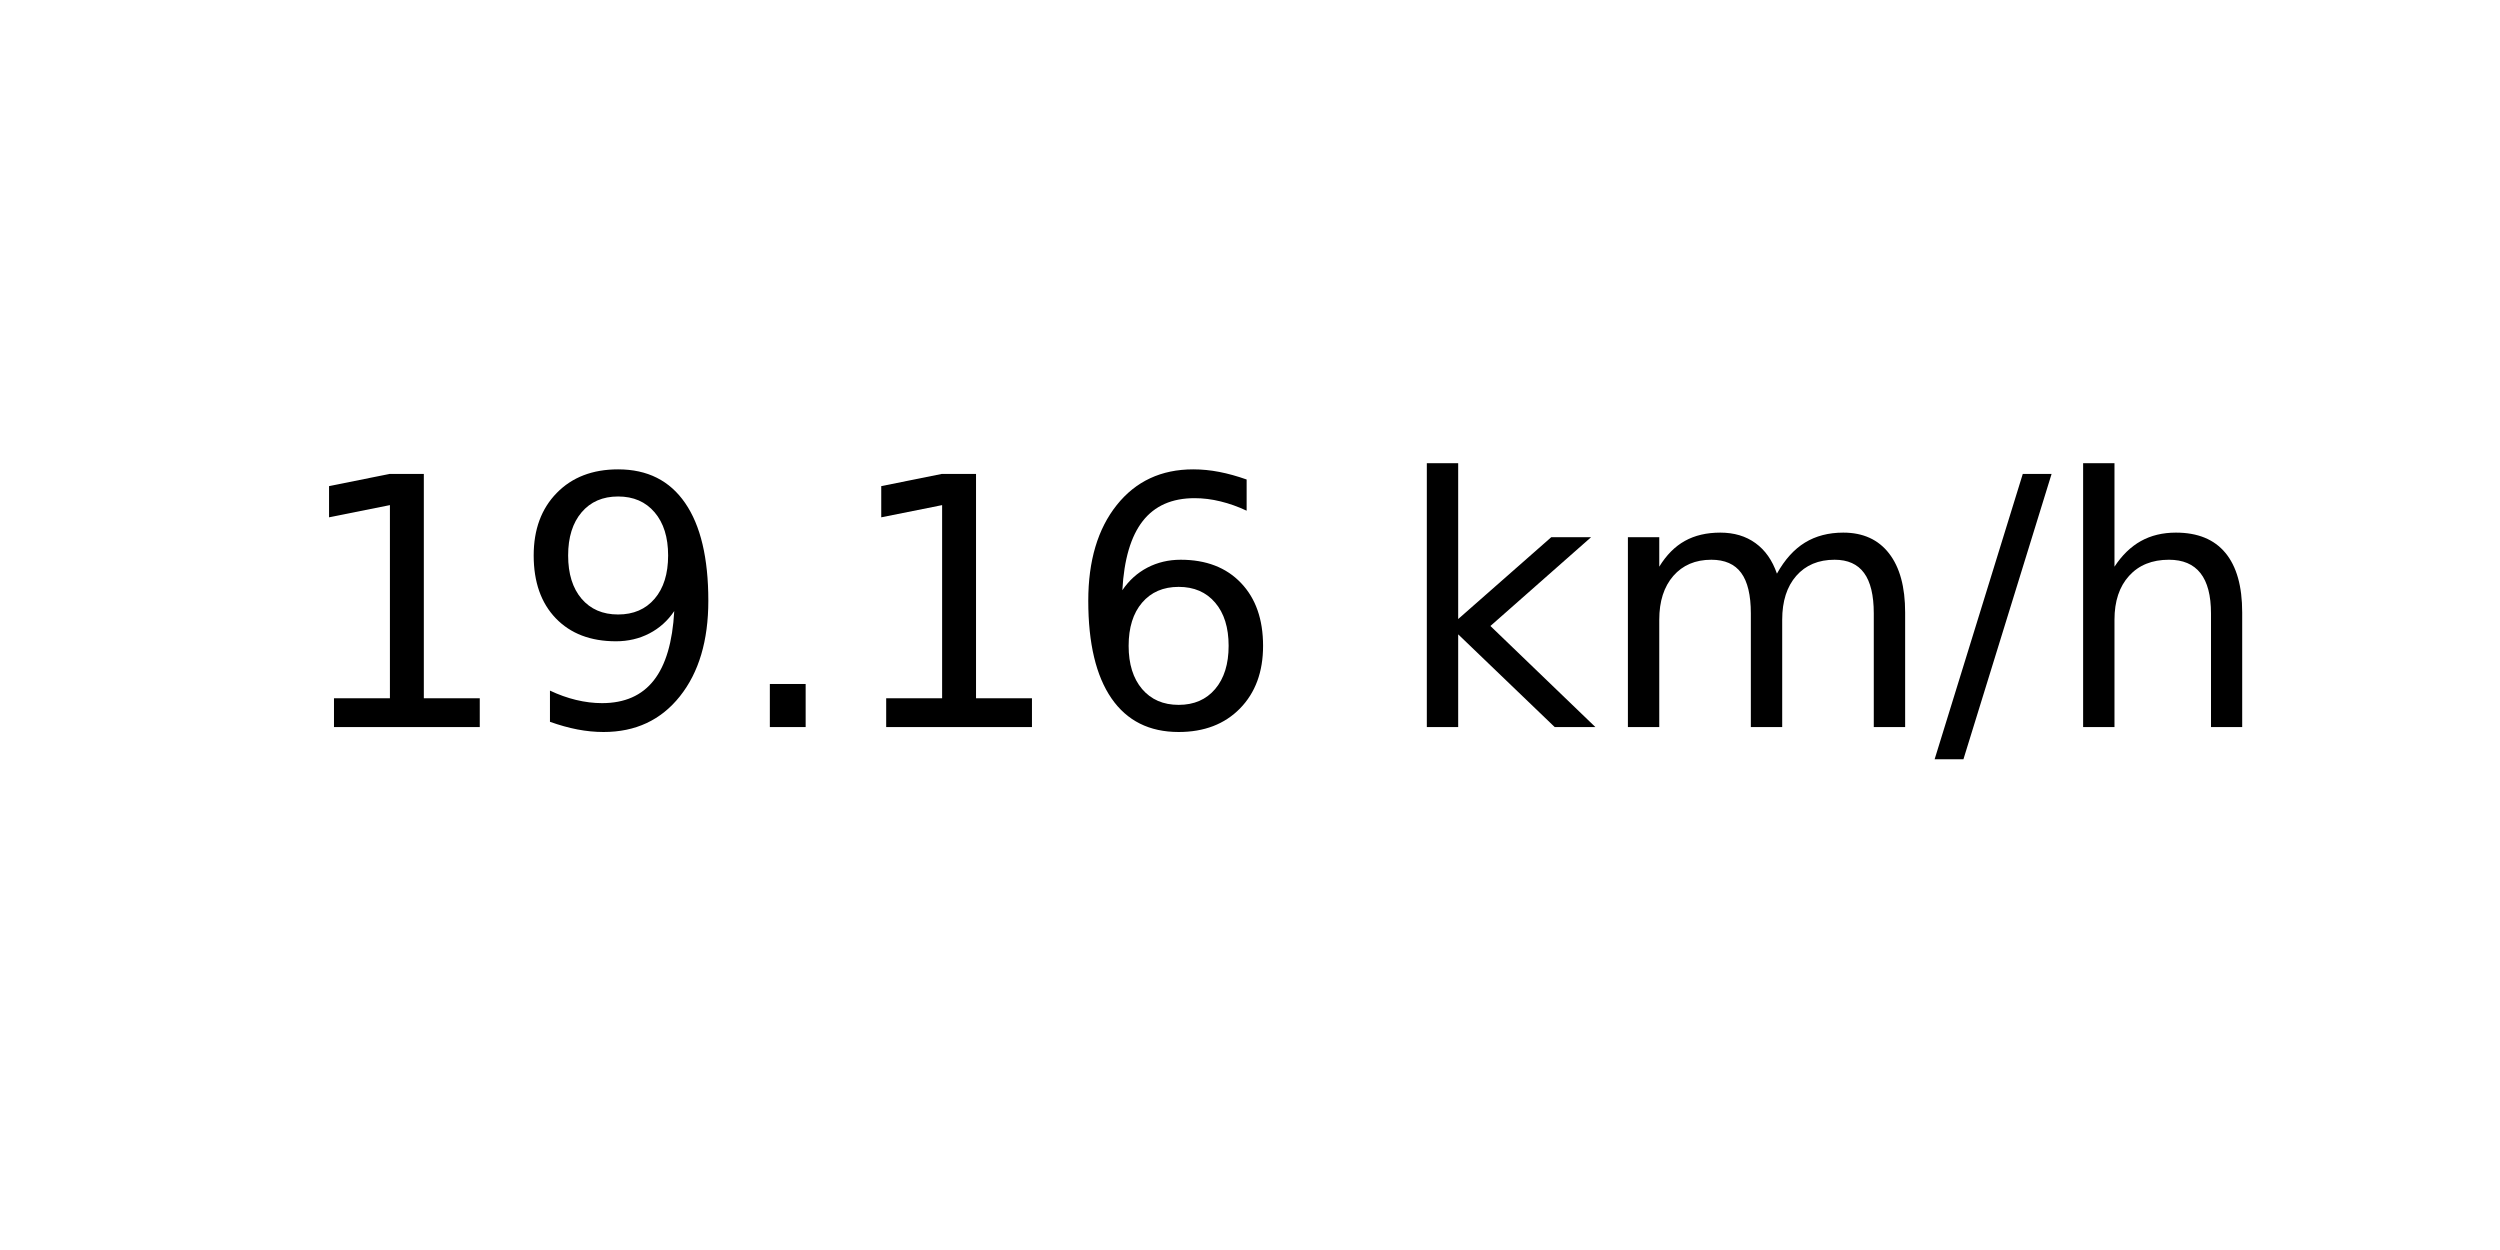
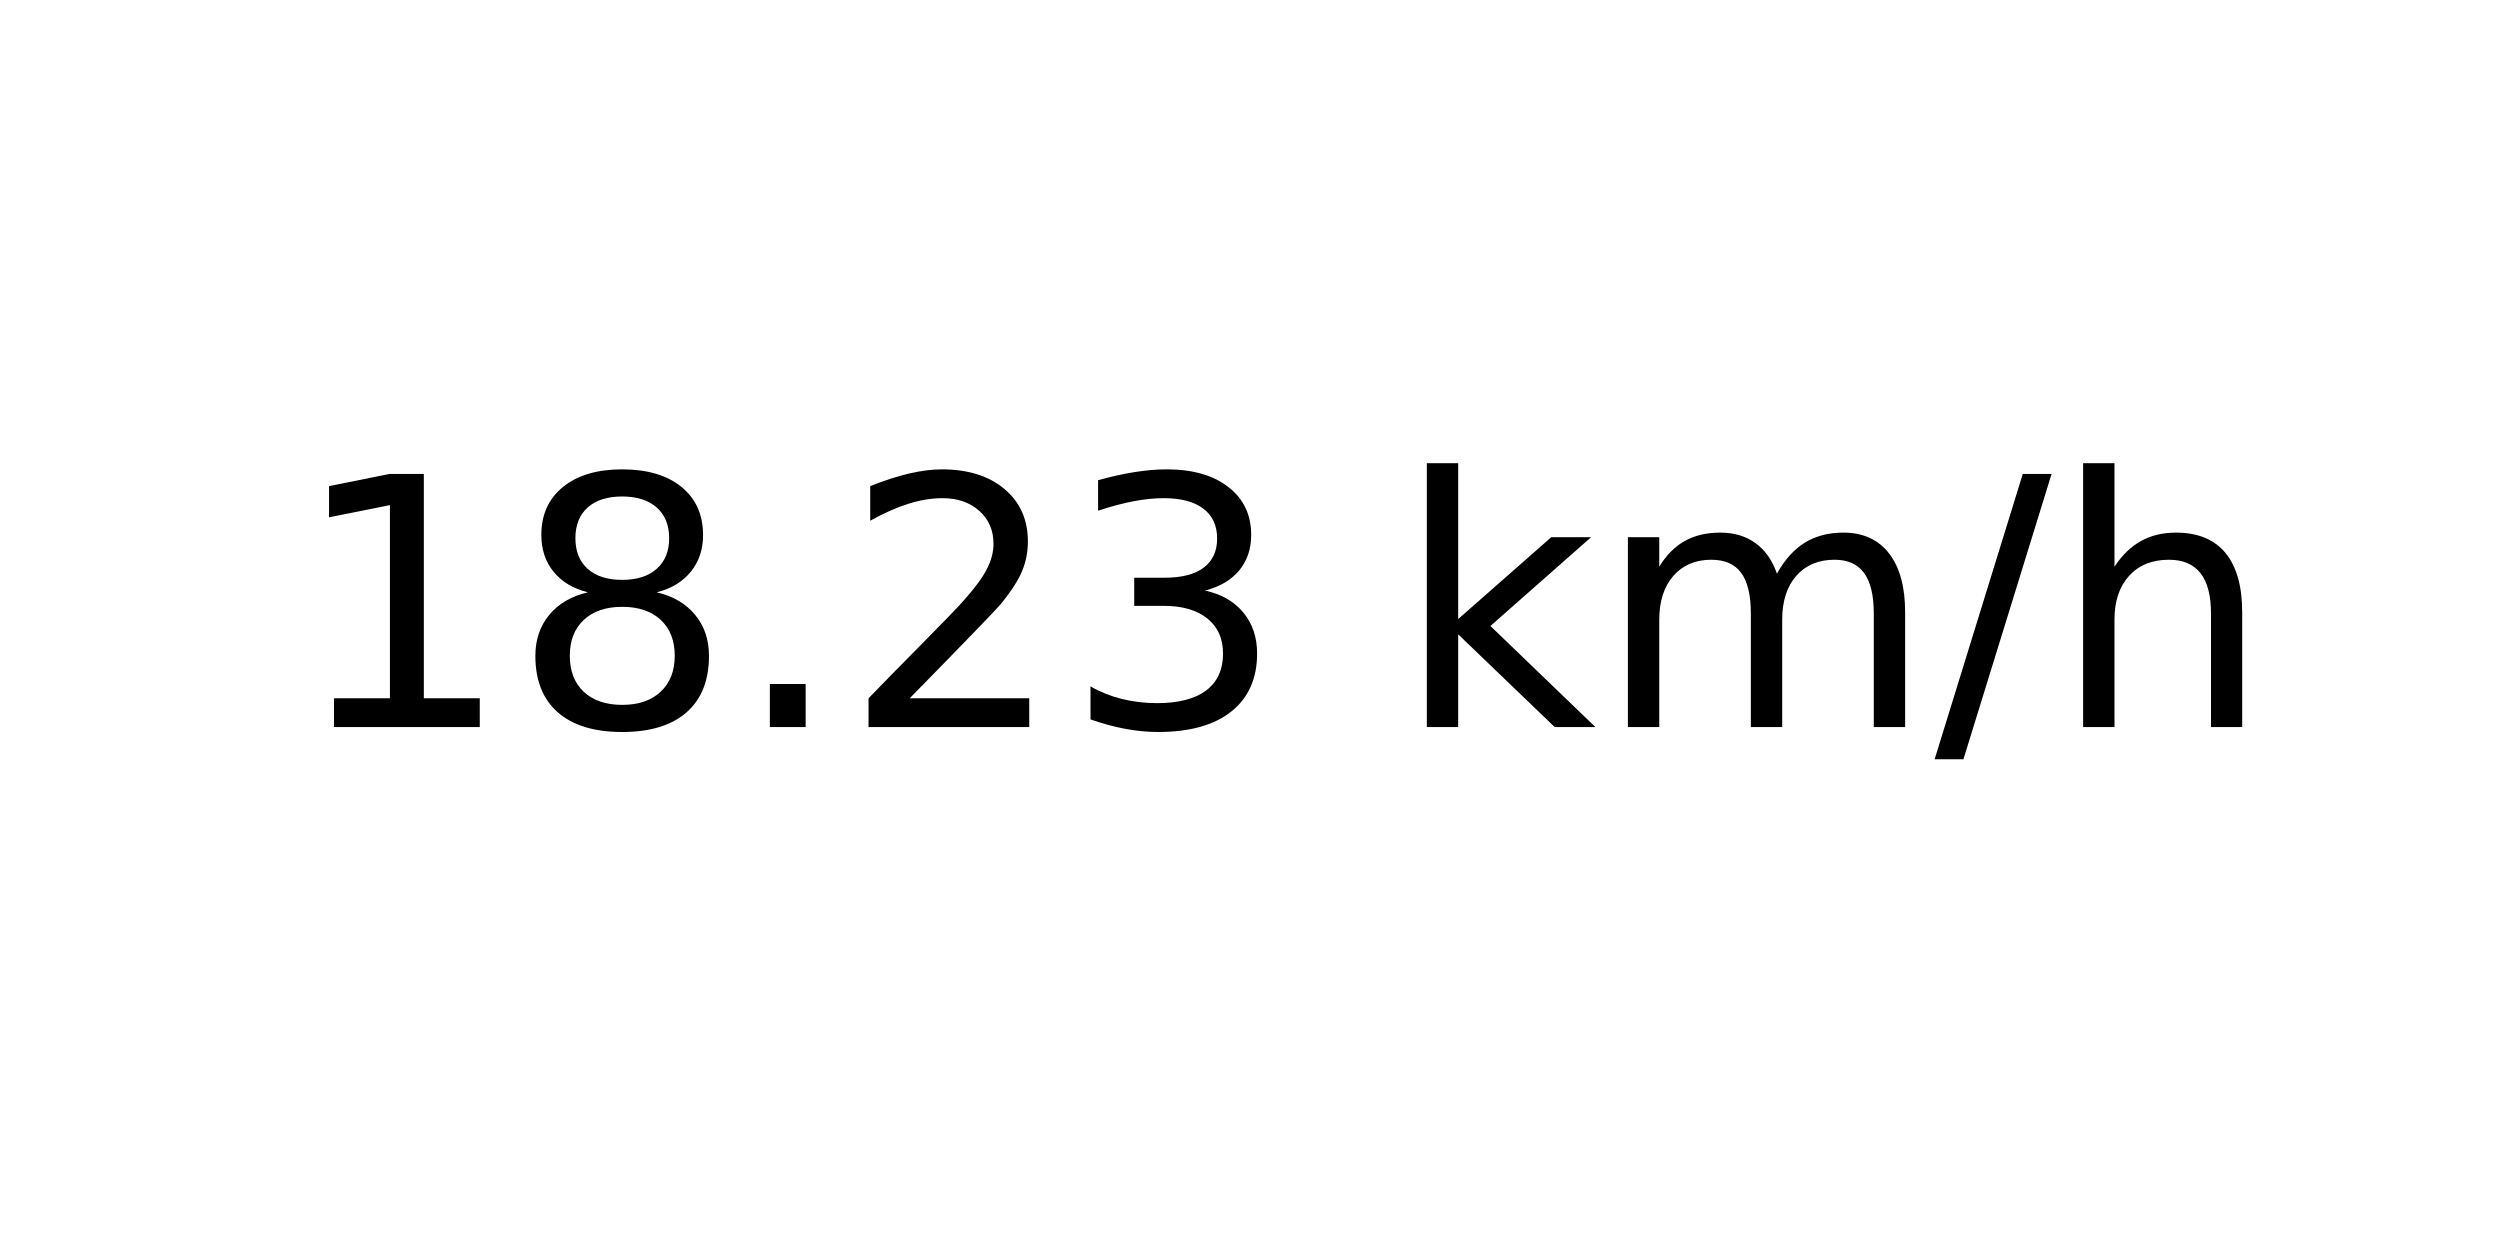
<svg xmlns="http://www.w3.org/2000/svg" xmlns:xlink="http://www.w3.org/1999/xlink" width="72pt" height="36pt" viewBox="0 0 72 36" version="1.1">
  <defs>
    <style type="text/css">*{stroke-linejoin: round; stroke-linecap: butt}</style>
  </defs>
  <g id="figure_1">
    <g id="axes_1">
      <g id="text_1">
        <g transform="translate(8.378125 20.93937) scale(0.1 -0.1)">
          <defs>
            <path id="DejaVuSans-31" d="M 794 531  L 1825 531  L 1825 4091  L 703 3866  L 703 4441  L 1819 4666  L 2450 4666  L 2450 531  L 3481 531  L 3481 0  L 794 0  L 794 531  z " transform="scale(0.015625)" />
-             <path id="DejaVuSans-39" d="M 703 97  L 703 672  Q 941 559 1184 500  Q 1428 441 1663 441  Q 2288 441 2617 861  Q 2947 1281 2994 2138  Q 2813 1869 2534 1725  Q 2256 1581 1919 1581  Q 1219 1581 811 2004  Q 403 2428 403 3163  Q 403 3881 828 4315  Q 1253 4750 1959 4750  Q 2769 4750 3195 4129  Q 3622 3509 3622 2328  Q 3622 1225 3098 567  Q 2575 -91 1691 -91  Q 1453 -91 1209 -44  Q 966 3 703 97  z M 1959 2075  Q 2384 2075 2632 2365  Q 2881 2656 2881 3163  Q 2881 3666 2632 3958  Q 2384 4250 1959 4250  Q 1534 4250 1286 3958  Q 1038 3666 1038 3163  Q 1038 2656 1286 2365  Q 1534 2075 1959 2075  z " transform="scale(0.015625)" />
+             <path id="DejaVuSans-38" d="M 2034 2216  Q 1584 2216 1326 1975  Q 1069 1734 1069 1313  Q 1069 891 1326 650  Q 1584 409 2034 409  Q 2484 409 2743 651  Q 3003 894 3003 1313  Q 3003 1734 2745 1975  Q 2488 2216 2034 2216  z M 1403 2484  Q 997 2584 770 2862  Q 544 3141 544 3541  Q 544 4100 942 4425  Q 1341 4750 2034 4750  Q 2731 4750 3128 4425  Q 3525 4100 3525 3541  Q 3525 3141 3298 2862  Q 3072 2584 2669 2484  Q 3125 2378 3379 2068  Q 3634 1759 3634 1313  Q 3634 634 3220 271  Q 2806 -91 2034 -91  Q 1263 -91 848 271  Q 434 634 434 1313  Q 434 1759 690 2068  Q 947 2378 1403 2484  z M 1172 3481  Q 1172 3119 1398 2916  Q 1625 2713 2034 2713  Q 2441 2713 2670 2916  Q 2900 3119 2900 3481  Q 2900 3844 2670 4047  Q 2441 4250 2034 4250  Q 1625 4250 1398 4047  Q 1172 3844 1172 3481  z " transform="scale(0.015625)" />
            <path id="DejaVuSans-2e" d="M 684 794  L 1344 794  L 1344 0  L 684 0  L 684 794  z " transform="scale(0.015625)" />
-             <path id="DejaVuSans-36" d="M 2113 2584  Q 1688 2584 1439 2293  Q 1191 2003 1191 1497  Q 1191 994 1439 701  Q 1688 409 2113 409  Q 2538 409 2786 701  Q 3034 994 3034 1497  Q 3034 2003 2786 2293  Q 2538 2584 2113 2584  z M 3366 4563  L 3366 3988  Q 3128 4100 2886 4159  Q 2644 4219 2406 4219  Q 1781 4219 1451 3797  Q 1122 3375 1075 2522  Q 1259 2794 1537 2939  Q 1816 3084 2150 3084  Q 2853 3084 3261 2657  Q 3669 2231 3669 1497  Q 3669 778 3244 343  Q 2819 -91 2113 -91  Q 1303 -91 875 529  Q 447 1150 447 2328  Q 447 3434 972 4092  Q 1497 4750 2381 4750  Q 2619 4750 2861 4703  Q 3103 4656 3366 4563  z " transform="scale(0.015625)" />
+             <path id="DejaVuSans-32" d="M 1228 531  L 3431 531  L 3431 0  L 469 0  L 469 531  Q 828 903 1448 1529  Q 2069 2156 2228 2338  Q 2531 2678 2651 2914  Q 2772 3150 2772 3378  Q 2772 3750 2511 3984  Q 2250 4219 1831 4219  Q 1534 4219 1204 4116  Q 875 4013 500 3803  L 500 4441  Q 881 4594 1212 4672  Q 1544 4750 1819 4750  Q 2544 4750 2975 4387  Q 3406 4025 3406 3419  Q 3406 3131 3298 2873  Q 3191 2616 2906 2266  Q 2828 2175 2409 1742  Q 1991 1309 1228 531  z " transform="scale(0.015625)" />
+             <path id="DejaVuSans-33" d="M 2597 2516  Q 3050 2419 3304 2112  Q 3559 1806 3559 1356  Q 3559 666 3084 287  Q 2609 -91 1734 -91  Q 1441 -91 1130 -33  Q 819 25 488 141  L 488 750  Q 750 597 1062 519  Q 1375 441 1716 441  Q 2309 441 2620 675  Q 2931 909 2931 1356  Q 2931 1769 2642 2001  Q 2353 2234 1838 2234  L 1294 2234  L 1294 2753  L 1863 2753  Q 2328 2753 2575 2939  Q 2822 3125 2822 3475  Q 2822 3834 2567 4026  Q 2313 4219 1838 4219  Q 1578 4219 1281 4162  Q 984 4106 628 3988  L 628 4550  Q 988 4650 1302 4700  Q 1616 4750 1894 4750  Q 2613 4750 3031 4423  Q 3450 4097 3450 3541  Q 3450 3153 3228 2886  Q 3006 2619 2597 2516  z " transform="scale(0.015625)" />
            <path id="DejaVuSans-20" transform="scale(0.015625)" />
            <path id="DejaVuSans-6b" d="M 581 4863  L 1159 4863  L 1159 1991  L 2875 3500  L 3609 3500  L 1753 1863  L 3688 0  L 2938 0  L 1159 1709  L 1159 0  L 581 0  L 581 4863  z " transform="scale(0.015625)" />
            <path id="DejaVuSans-6d" d="M 3328 2828  Q 3544 3216 3844 3400  Q 4144 3584 4550 3584  Q 5097 3584 5394 3201  Q 5691 2819 5691 2113  L 5691 0  L 5113 0  L 5113 2094  Q 5113 2597 4934 2840  Q 4756 3084 4391 3084  Q 3944 3084 3684 2787  Q 3425 2491 3425 1978  L 3425 0  L 2847 0  L 2847 2094  Q 2847 2600 2669 2842  Q 2491 3084 2119 3084  Q 1678 3084 1418 2786  Q 1159 2488 1159 1978  L 1159 0  L 581 0  L 581 3500  L 1159 3500  L 1159 2956  Q 1356 3278 1631 3431  Q 1906 3584 2284 3584  Q 2666 3584 2933 3390  Q 3200 3197 3328 2828  z " transform="scale(0.015625)" />
            <path id="DejaVuSans-2f" d="M 1625 4666  L 2156 4666  L 531 -594  L 0 -594  L 1625 4666  z " transform="scale(0.015625)" />
            <path id="DejaVuSans-68" d="M 3513 2113  L 3513 0  L 2938 0  L 2938 2094  Q 2938 2591 2744 2837  Q 2550 3084 2163 3084  Q 1697 3084 1428 2787  Q 1159 2491 1159 1978  L 1159 0  L 581 0  L 581 4863  L 1159 4863  L 1159 2956  Q 1366 3272 1645 3428  Q 1925 3584 2291 3584  Q 2894 3584 3203 3211  Q 3513 2838 3513 2113  z " transform="scale(0.015625)" />
          </defs>
          <use xlink:href="#DejaVuSans-31" />
-           <use xlink:href="#DejaVuSans-39" x="63.623" />
+           <use xlink:href="#DejaVuSans-38" x="63.623" />
          <use xlink:href="#DejaVuSans-2e" x="127.246" />
-           <use xlink:href="#DejaVuSans-31" x="159.033" />
-           <use xlink:href="#DejaVuSans-36" x="222.656" />
+           <use xlink:href="#DejaVuSans-32" x="159.033" />
+           <use xlink:href="#DejaVuSans-33" x="222.656" />
          <use xlink:href="#DejaVuSans-20" x="286.279" />
          <use xlink:href="#DejaVuSans-6b" x="318.066" />
          <use xlink:href="#DejaVuSans-6d" x="375.977" />
          <use xlink:href="#DejaVuSans-2f" x="473.389" />
          <use xlink:href="#DejaVuSans-68" x="507.08" />
        </g>
      </g>
    </g>
  </g>
</svg>
